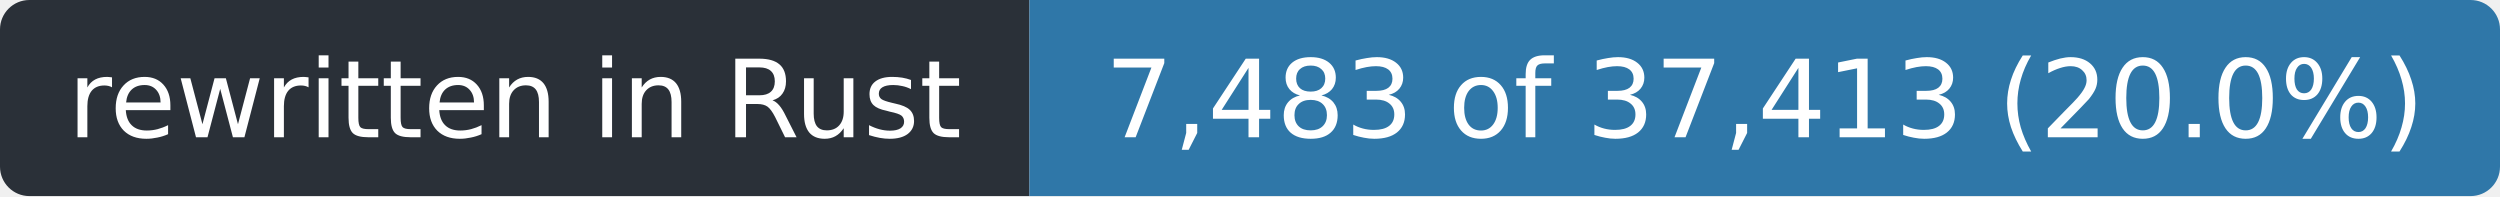
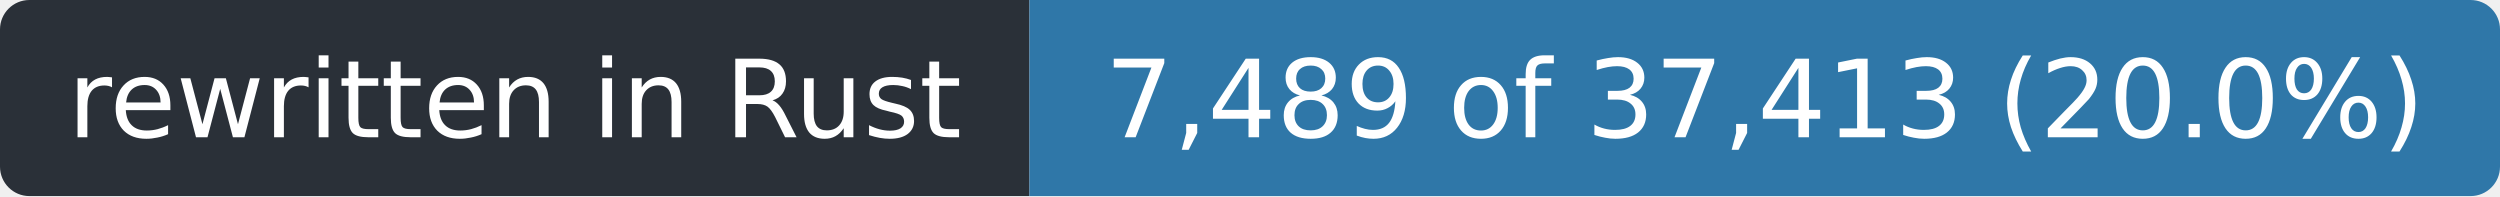
- <svg xmlns="http://www.w3.org/2000/svg" width="255" height="20" role="img" aria-label="rewritten in Rust: 7,483 of 37,413 (20.0%)">
+ <svg xmlns="http://www.w3.org/2000/svg" width="255" height="20" role="img" aria-label="rewritten in Rust: 7,489 of 37,413 (20.0%)">
  <clipPath id="r">
    <rect width="255" height="20" rx="3" />
  </clipPath>
  <g clip-path="url(#r)">
    <rect width="105" height="20" fill="#2a3038" />
    <rect x="105" width="150" height="20" fill="#2f77a8" />
  </g>
  <g fill="#fff" font-family="Verdana,Geneva,DejaVu Sans,sans-serif" font-size="11" text-anchor="middle">
    <text x="52.5" y="14" textLength="93">rewritten in Rust</text>
-     <text x="180.0" y="14" textLength="138">7,483 of 37,413 (20.0%)</text>
+     <text x="180.0" y="14" textLength="138">7,489 of 37,413 (20.0%)</text>
  </g>
</svg>
